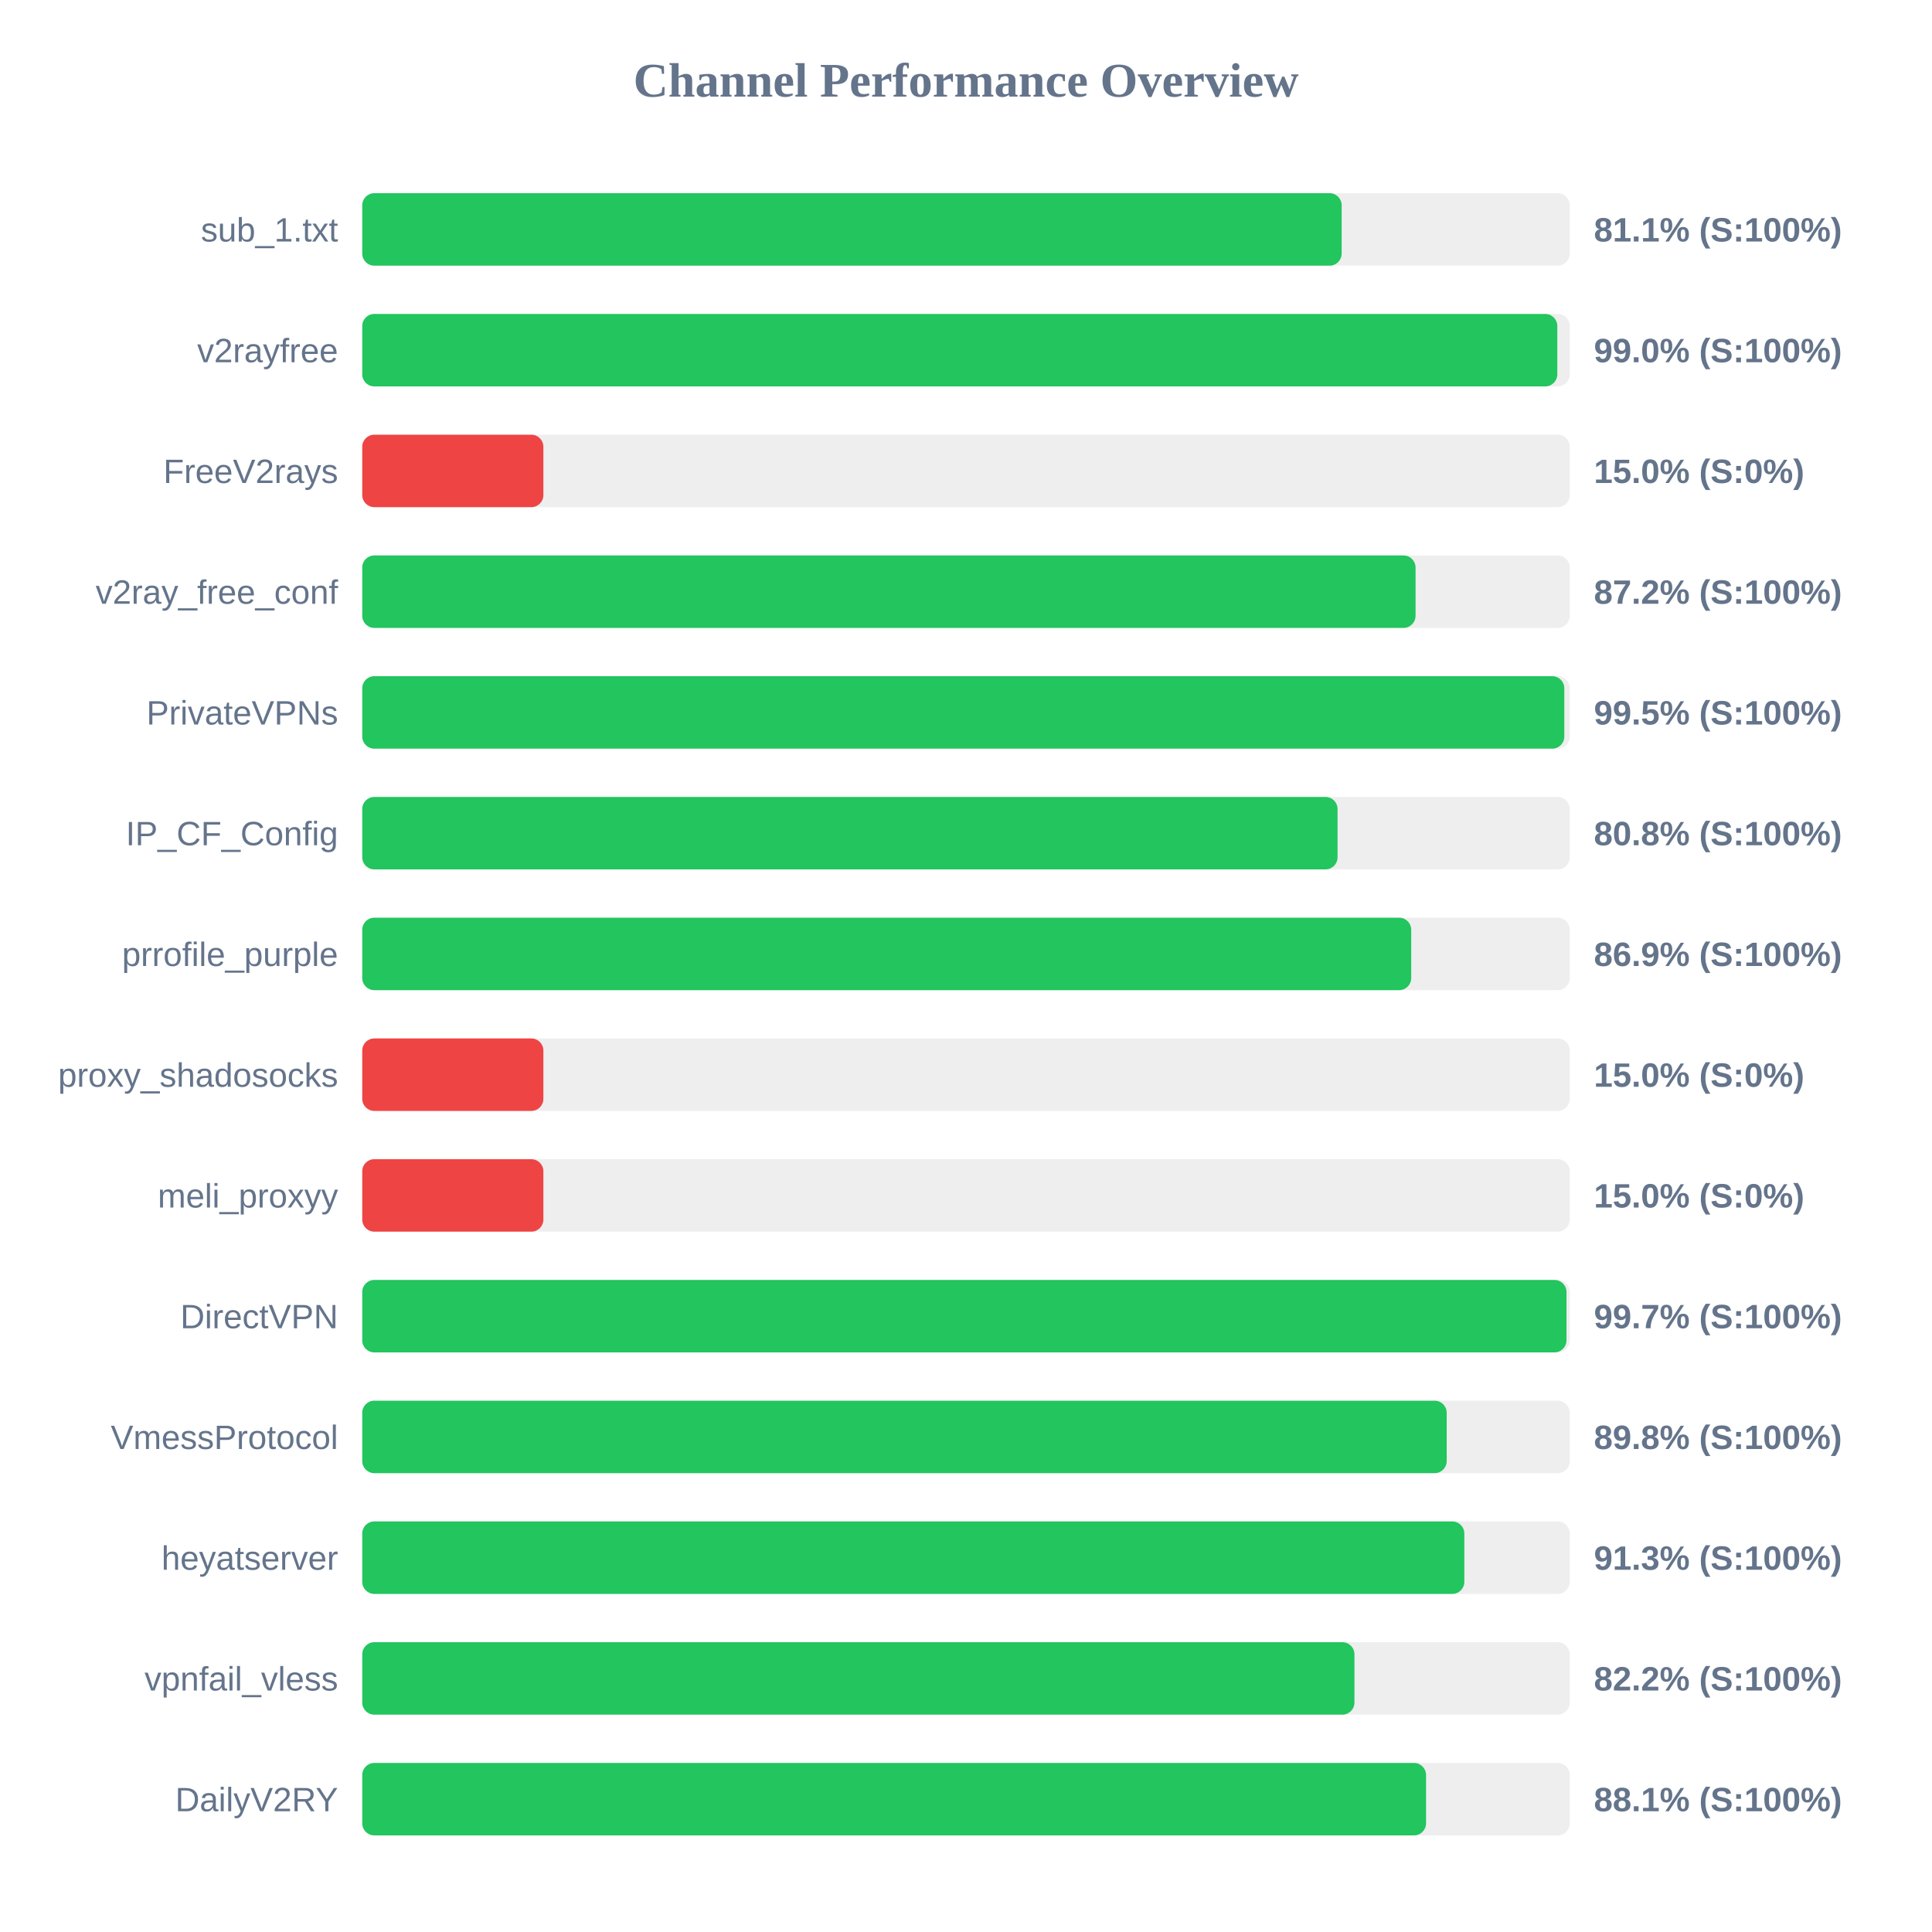
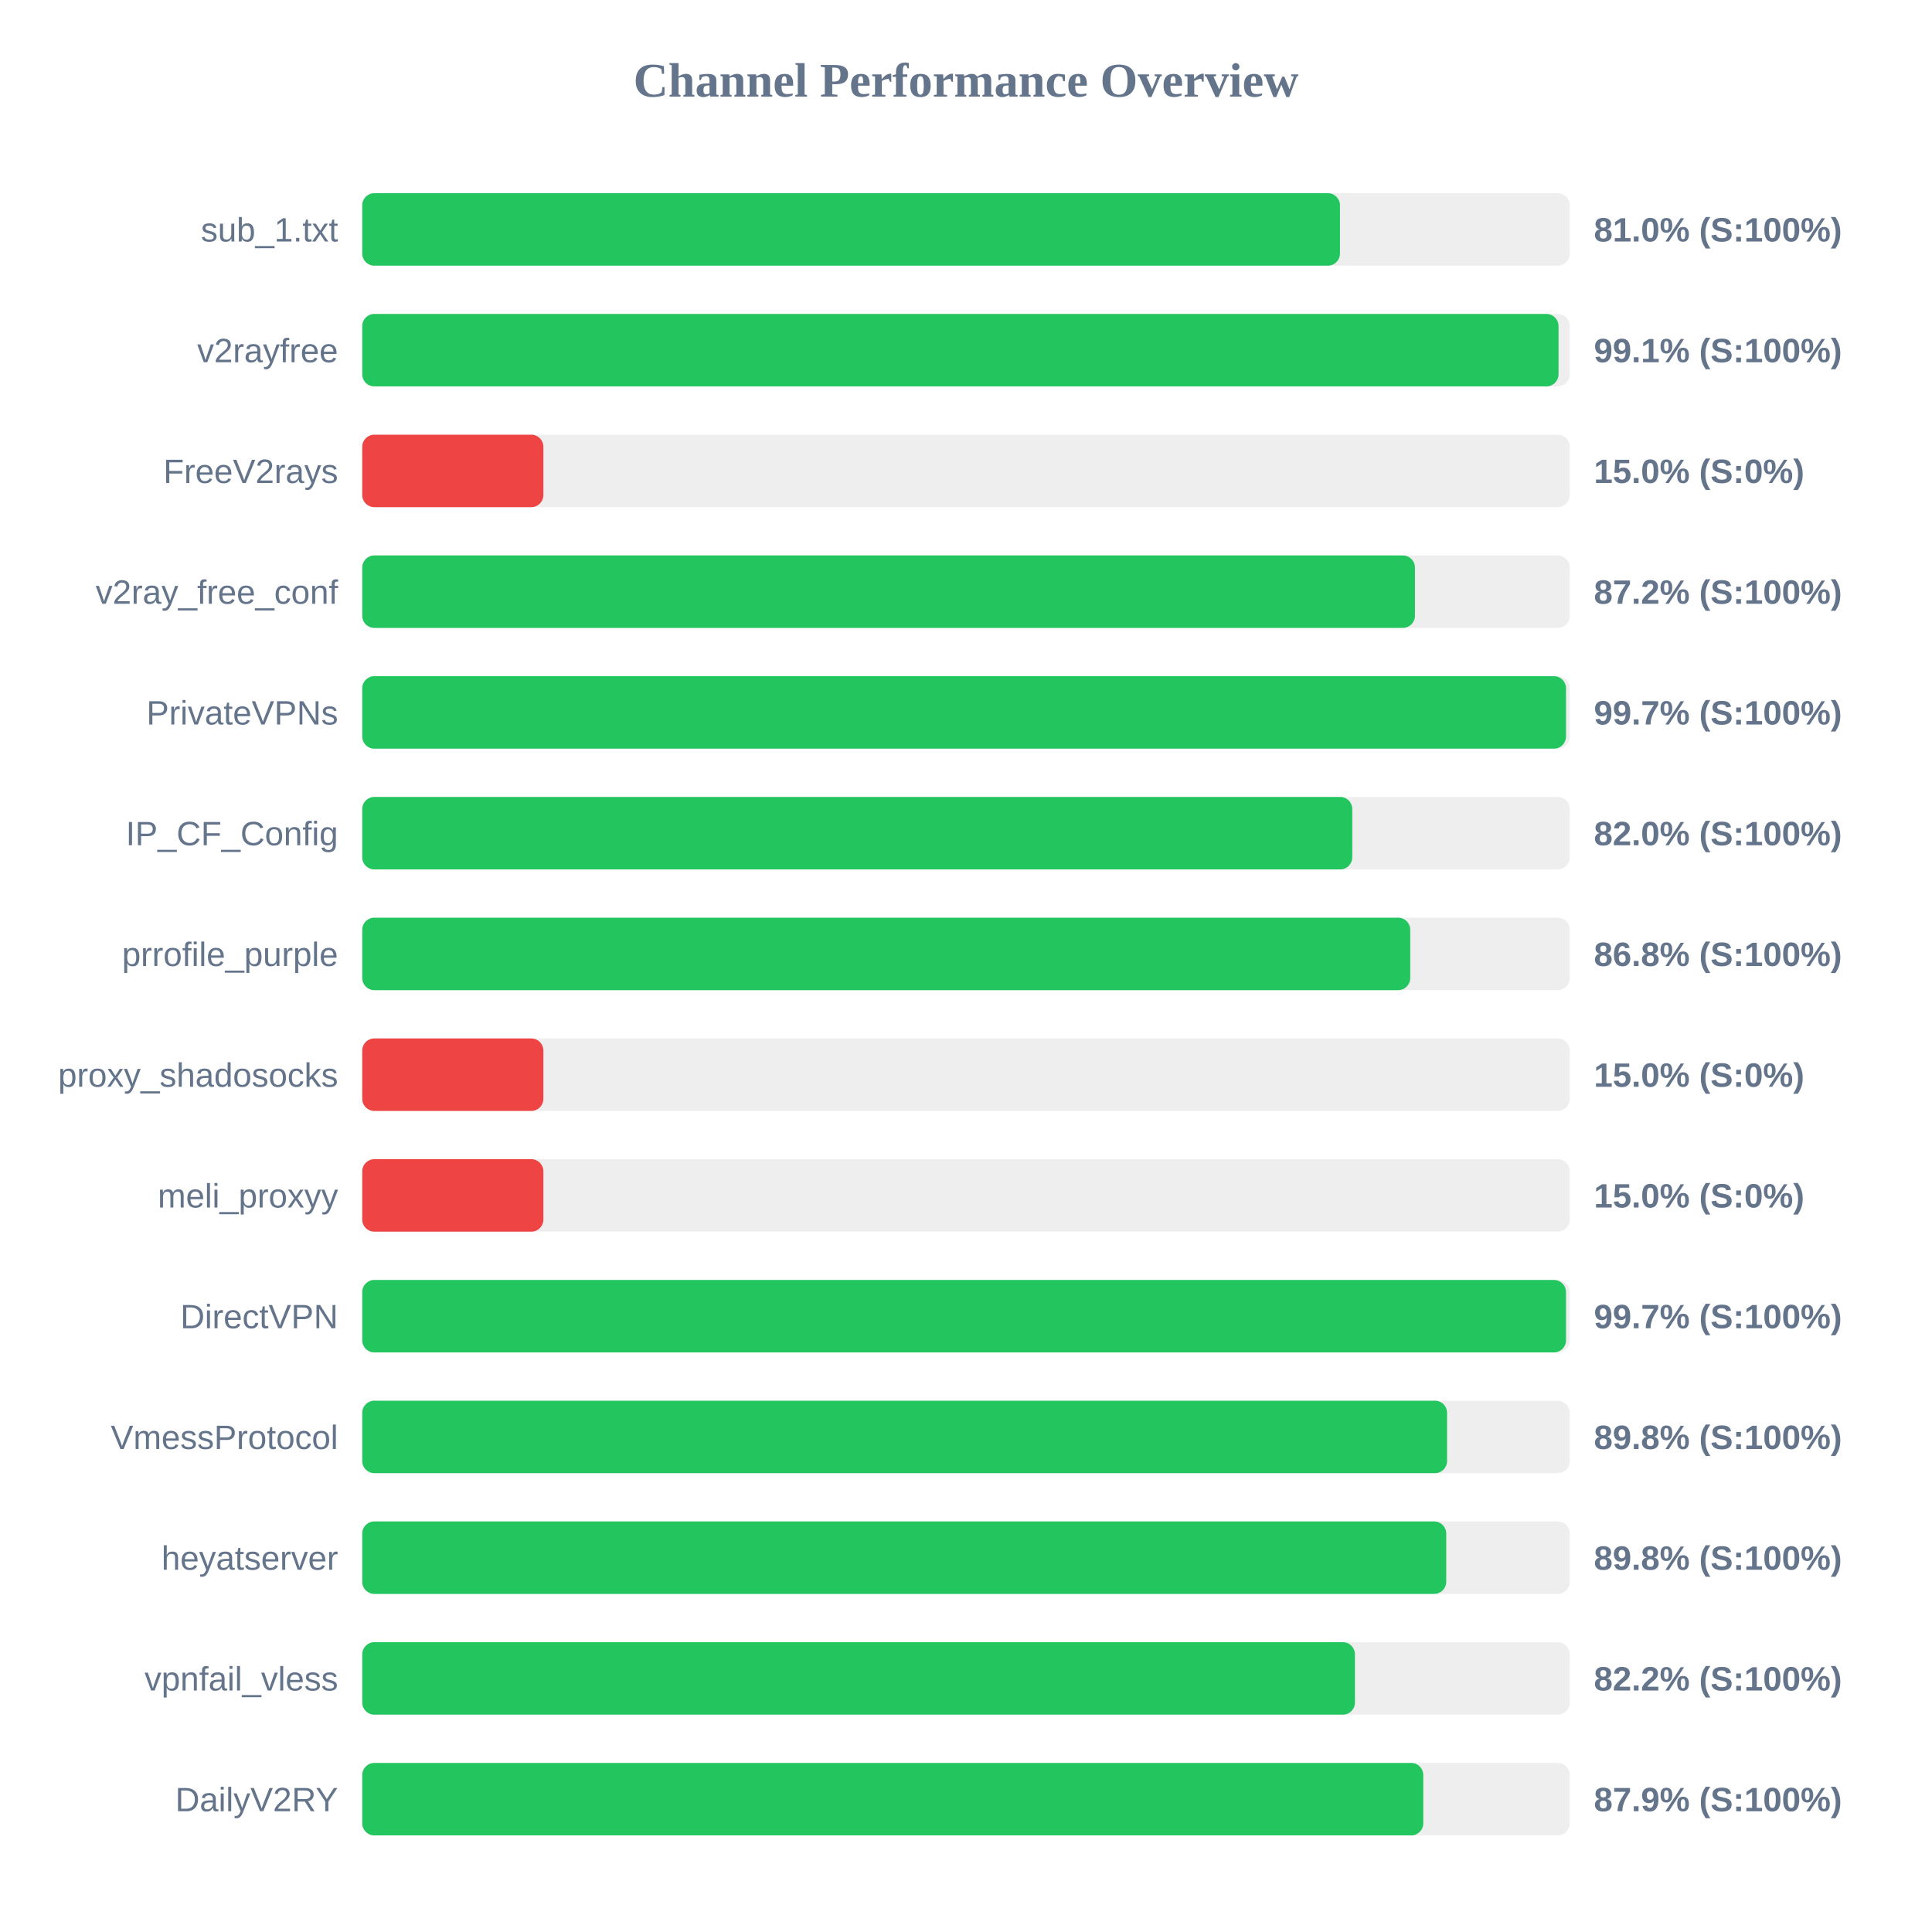
<svg xmlns="http://www.w3.org/2000/svg" width="800" height="800" version="1.1">
  <style>
        .row { font: 14px Arial; fill: #64748b; }
        .score { font: bold 14px Arial; fill: #64748b; }
    </style>
  <text x="400" y="40" text-anchor="middle" font-size="20px" font-weight="bold" fill="#64748b">Channel Performance Overview</text>
  <rect x="150" y="80" width="500" height="30" fill="#eee" rx="5" />
-   <rect x="150" y="80" width="405.55" height="30" fill="#22c55e" rx="5" />
+   <rect x="150" y="80" width="404.85" height="30" fill="#22c55e" rx="5" />
  <text x="140" y="100" text-anchor="end" class="row">sub_1.txt</text>
-   <text x="660" y="100" text-anchor="start" class="score">81.1% (S:100%)</text>
+   <text x="660" y="100" text-anchor="start" class="score">81.0% (S:100%)</text>
  <rect x="150" y="130" width="500" height="30" fill="#eee" rx="5" />
-   <rect x="150" y="130" width="494.85" height="30" fill="#22c55e" rx="5" />
+   <rect x="150" y="130" width="495.35" height="30" fill="#22c55e" rx="5" />
  <text x="140" y="150" text-anchor="end" class="row">v2rayfree</text>
-   <text x="660" y="150" text-anchor="start" class="score">99.0% (S:100%)</text>
+   <text x="660" y="150" text-anchor="start" class="score">99.1% (S:100%)</text>
  <rect x="150" y="180" width="500" height="30" fill="#eee" rx="5" />
  <rect x="150" y="180" width="75.0" height="30" fill="#ef4444" rx="5" />
  <text x="140" y="200" text-anchor="end" class="row">FreeV2rays</text>
  <text x="660" y="200" text-anchor="start" class="score">15.0% (S:0%)</text>
  <rect x="150" y="230" width="500" height="30" fill="#eee" rx="5" />
-   <rect x="150" y="230" width="436.15" height="30" fill="#22c55e" rx="5" />
+   <rect x="150" y="230" width="435.9" height="30" fill="#22c55e" rx="5" />
  <text x="140" y="250" text-anchor="end" class="row">v2ray_free_conf</text>
  <text x="660" y="250" text-anchor="start" class="score">87.2% (S:100%)</text>
  <rect x="150" y="280" width="500" height="30" fill="#eee" rx="5" />
-   <rect x="150" y="280" width="497.75" height="30" fill="#22c55e" rx="5" />
+   <rect x="150" y="280" width="498.45" height="30" fill="#22c55e" rx="5" />
  <text x="140" y="300" text-anchor="end" class="row">PrivateVPNs</text>
-   <text x="660" y="300" text-anchor="start" class="score">99.5% (S:100%)</text>
+   <text x="660" y="300" text-anchor="start" class="score">99.7% (S:100%)</text>
  <rect x="150" y="330" width="500" height="30" fill="#eee" rx="5" />
-   <rect x="150" y="330" width="403.85" height="30" fill="#22c55e" rx="5" />
+   <rect x="150" y="330" width="409.95" height="30" fill="#22c55e" rx="5" />
  <text x="140" y="350" text-anchor="end" class="row">IP_CF_Config</text>
-   <text x="660" y="350" text-anchor="start" class="score">80.8% (S:100%)</text>
+   <text x="660" y="350" text-anchor="start" class="score">82.0% (S:100%)</text>
  <rect x="150" y="380" width="500" height="30" fill="#eee" rx="5" />
-   <rect x="150" y="380" width="434.35" height="30" fill="#22c55e" rx="5" />
+   <rect x="150" y="380" width="433.95" height="30" fill="#22c55e" rx="5" />
  <text x="140" y="400" text-anchor="end" class="row">prrofile_purple</text>
-   <text x="660" y="400" text-anchor="start" class="score">86.9% (S:100%)</text>
+   <text x="660" y="400" text-anchor="start" class="score">86.8% (S:100%)</text>
  <rect x="150" y="430" width="500" height="30" fill="#eee" rx="5" />
  <rect x="150" y="430" width="75.0" height="30" fill="#ef4444" rx="5" />
  <text x="140" y="450" text-anchor="end" class="row">proxy_shadosocks</text>
  <text x="660" y="450" text-anchor="start" class="score">15.0% (S:0%)</text>
  <rect x="150" y="480" width="500" height="30" fill="#eee" rx="5" />
  <rect x="150" y="480" width="75.0" height="30" fill="#ef4444" rx="5" />
  <text x="140" y="500" text-anchor="end" class="row">meli_proxyy</text>
  <text x="660" y="500" text-anchor="start" class="score">15.0% (S:0%)</text>
  <rect x="150" y="530" width="500" height="30" fill="#eee" rx="5" />
-   <rect x="150" y="530" width="498.65" height="30" fill="#22c55e" rx="5" />
+   <rect x="150" y="530" width="498.45" height="30" fill="#22c55e" rx="5" />
  <text x="140" y="550" text-anchor="end" class="row">DirectVPN</text>
  <text x="660" y="550" text-anchor="start" class="score">99.7% (S:100%)</text>
  <rect x="150" y="580" width="500" height="30" fill="#eee" rx="5" />
-   <rect x="150" y="580" width="449.05" height="30" fill="#22c55e" rx="5" />
+   <rect x="150" y="580" width="449.2" height="30" fill="#22c55e" rx="5" />
  <text x="140" y="600" text-anchor="end" class="row">VmessProtocol</text>
  <text x="660" y="600" text-anchor="start" class="score">89.8% (S:100%)</text>
  <rect x="150" y="630" width="500" height="30" fill="#eee" rx="5" />
-   <rect x="150" y="630" width="456.35" height="30" fill="#22c55e" rx="5" />
+   <rect x="150" y="630" width="448.85" height="30" fill="#22c55e" rx="5" />
  <text x="140" y="650" text-anchor="end" class="row">heyatserver</text>
-   <text x="660" y="650" text-anchor="start" class="score">91.3% (S:100%)</text>
+   <text x="660" y="650" text-anchor="start" class="score">89.8% (S:100%)</text>
  <rect x="150" y="680" width="500" height="30" fill="#eee" rx="5" />
-   <rect x="150" y="680" width="410.85" height="30" fill="#22c55e" rx="5" />
+   <rect x="150" y="680" width="411.05" height="30" fill="#22c55e" rx="5" />
  <text x="140" y="700" text-anchor="end" class="row">vpnfail_vless</text>
  <text x="660" y="700" text-anchor="start" class="score">82.2% (S:100%)</text>
  <rect x="150" y="730" width="500" height="30" fill="#eee" rx="5" />
-   <rect x="150" y="730" width="440.5" height="30" fill="#22c55e" rx="5" />
+   <rect x="150" y="730" width="439.35" height="30" fill="#22c55e" rx="5" />
  <text x="140" y="750" text-anchor="end" class="row">DailyV2RY</text>
-   <text x="660" y="750" text-anchor="start" class="score">88.1% (S:100%)</text>
+   <text x="660" y="750" text-anchor="start" class="score">87.9% (S:100%)</text>
</svg>
